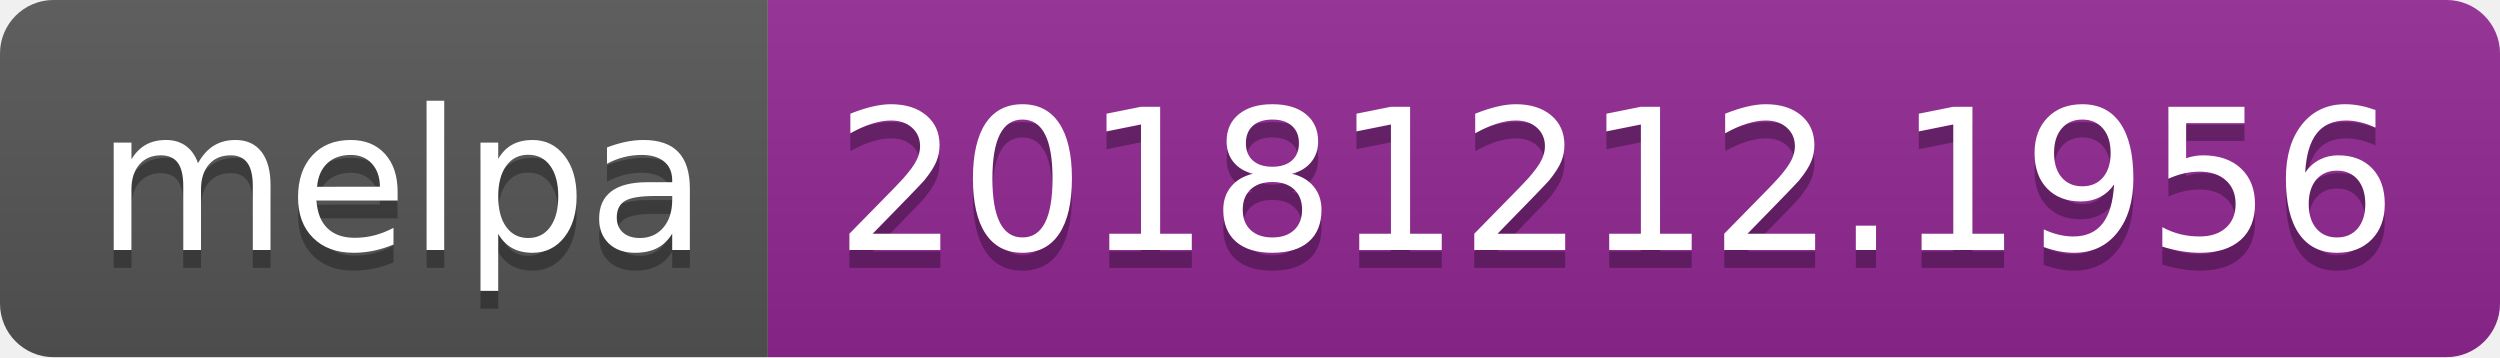
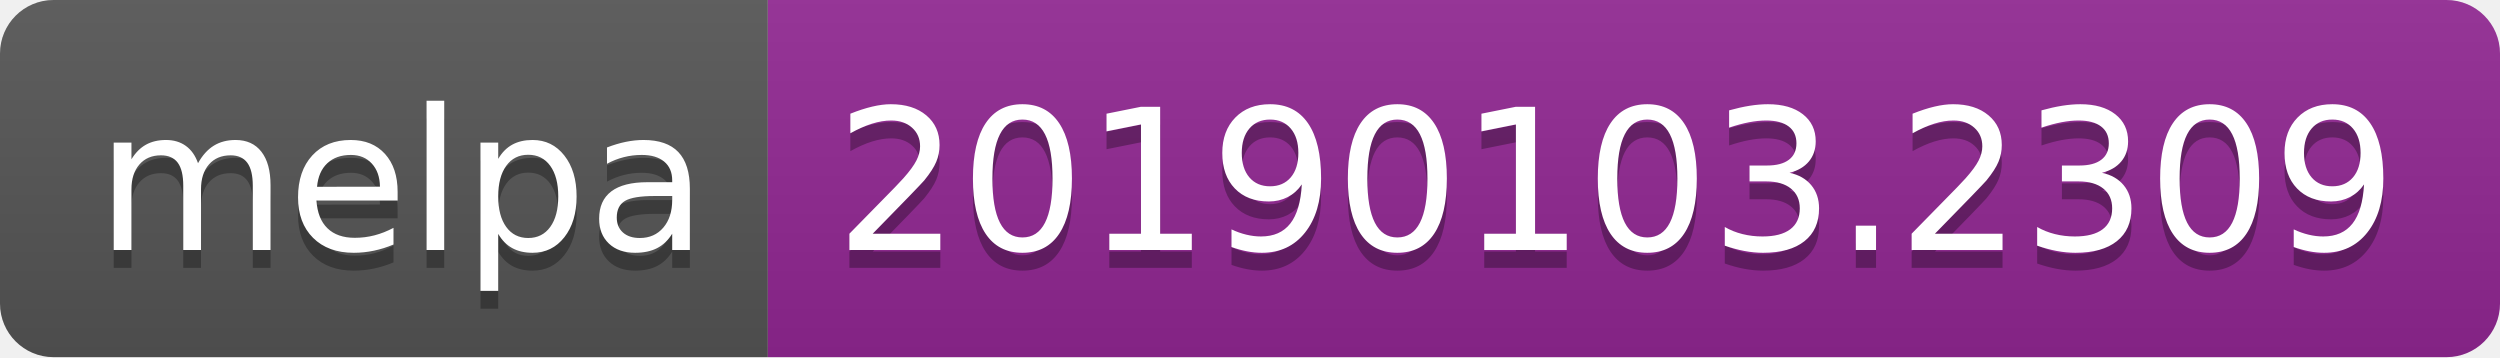
<svg xmlns="http://www.w3.org/2000/svg" width="140" height="20">
  <linearGradient id="b" x2="0" y2="100%">
    <stop offset="0" stop-color="#bbb" stop-opacity=".1" />
    <stop offset="1" stop-opacity=".1" />
  </linearGradient>
  <clipPath id="a">
    <rect width="140" height="20" rx="3" fill="#fff" />
  </clipPath>
  <g clip-path="url(#a)">
    <path fill="#555" d="M0 0h43v20H0z" />
    <path fill="#922793" d="M43 0h97v20H43z" />
    <path fill="url(#b)" d="M0 0h140v20H0z" />
  </g>
  <g fill="#fff" text-anchor="middle" font-family="DejaVu Sans,Verdana,Geneva,sans-serif" font-size="110">
    <text x="225" y="150" fill="#010101" fill-opacity=".3" transform="scale(.1)" textLength="330">melpa</text>
    <text x="225" y="140" transform="scale(.1)" textLength="330">melpa</text>
-     <text x="905" y="150" fill="#010101" fill-opacity=".3" transform="scale(.1)" textLength="870">20181212.1956</text>
-     <text x="905" y="140" transform="scale(.1)" textLength="870">20181212.1956</text>
+     <text x="905" y="150" fill="#010101" fill-opacity=".3" transform="scale(.1)" textLength="870">20190103.2309</text>
+     <text x="905" y="140" transform="scale(.1)" textLength="870">20190103.2309</text>
  </g>
</svg>
